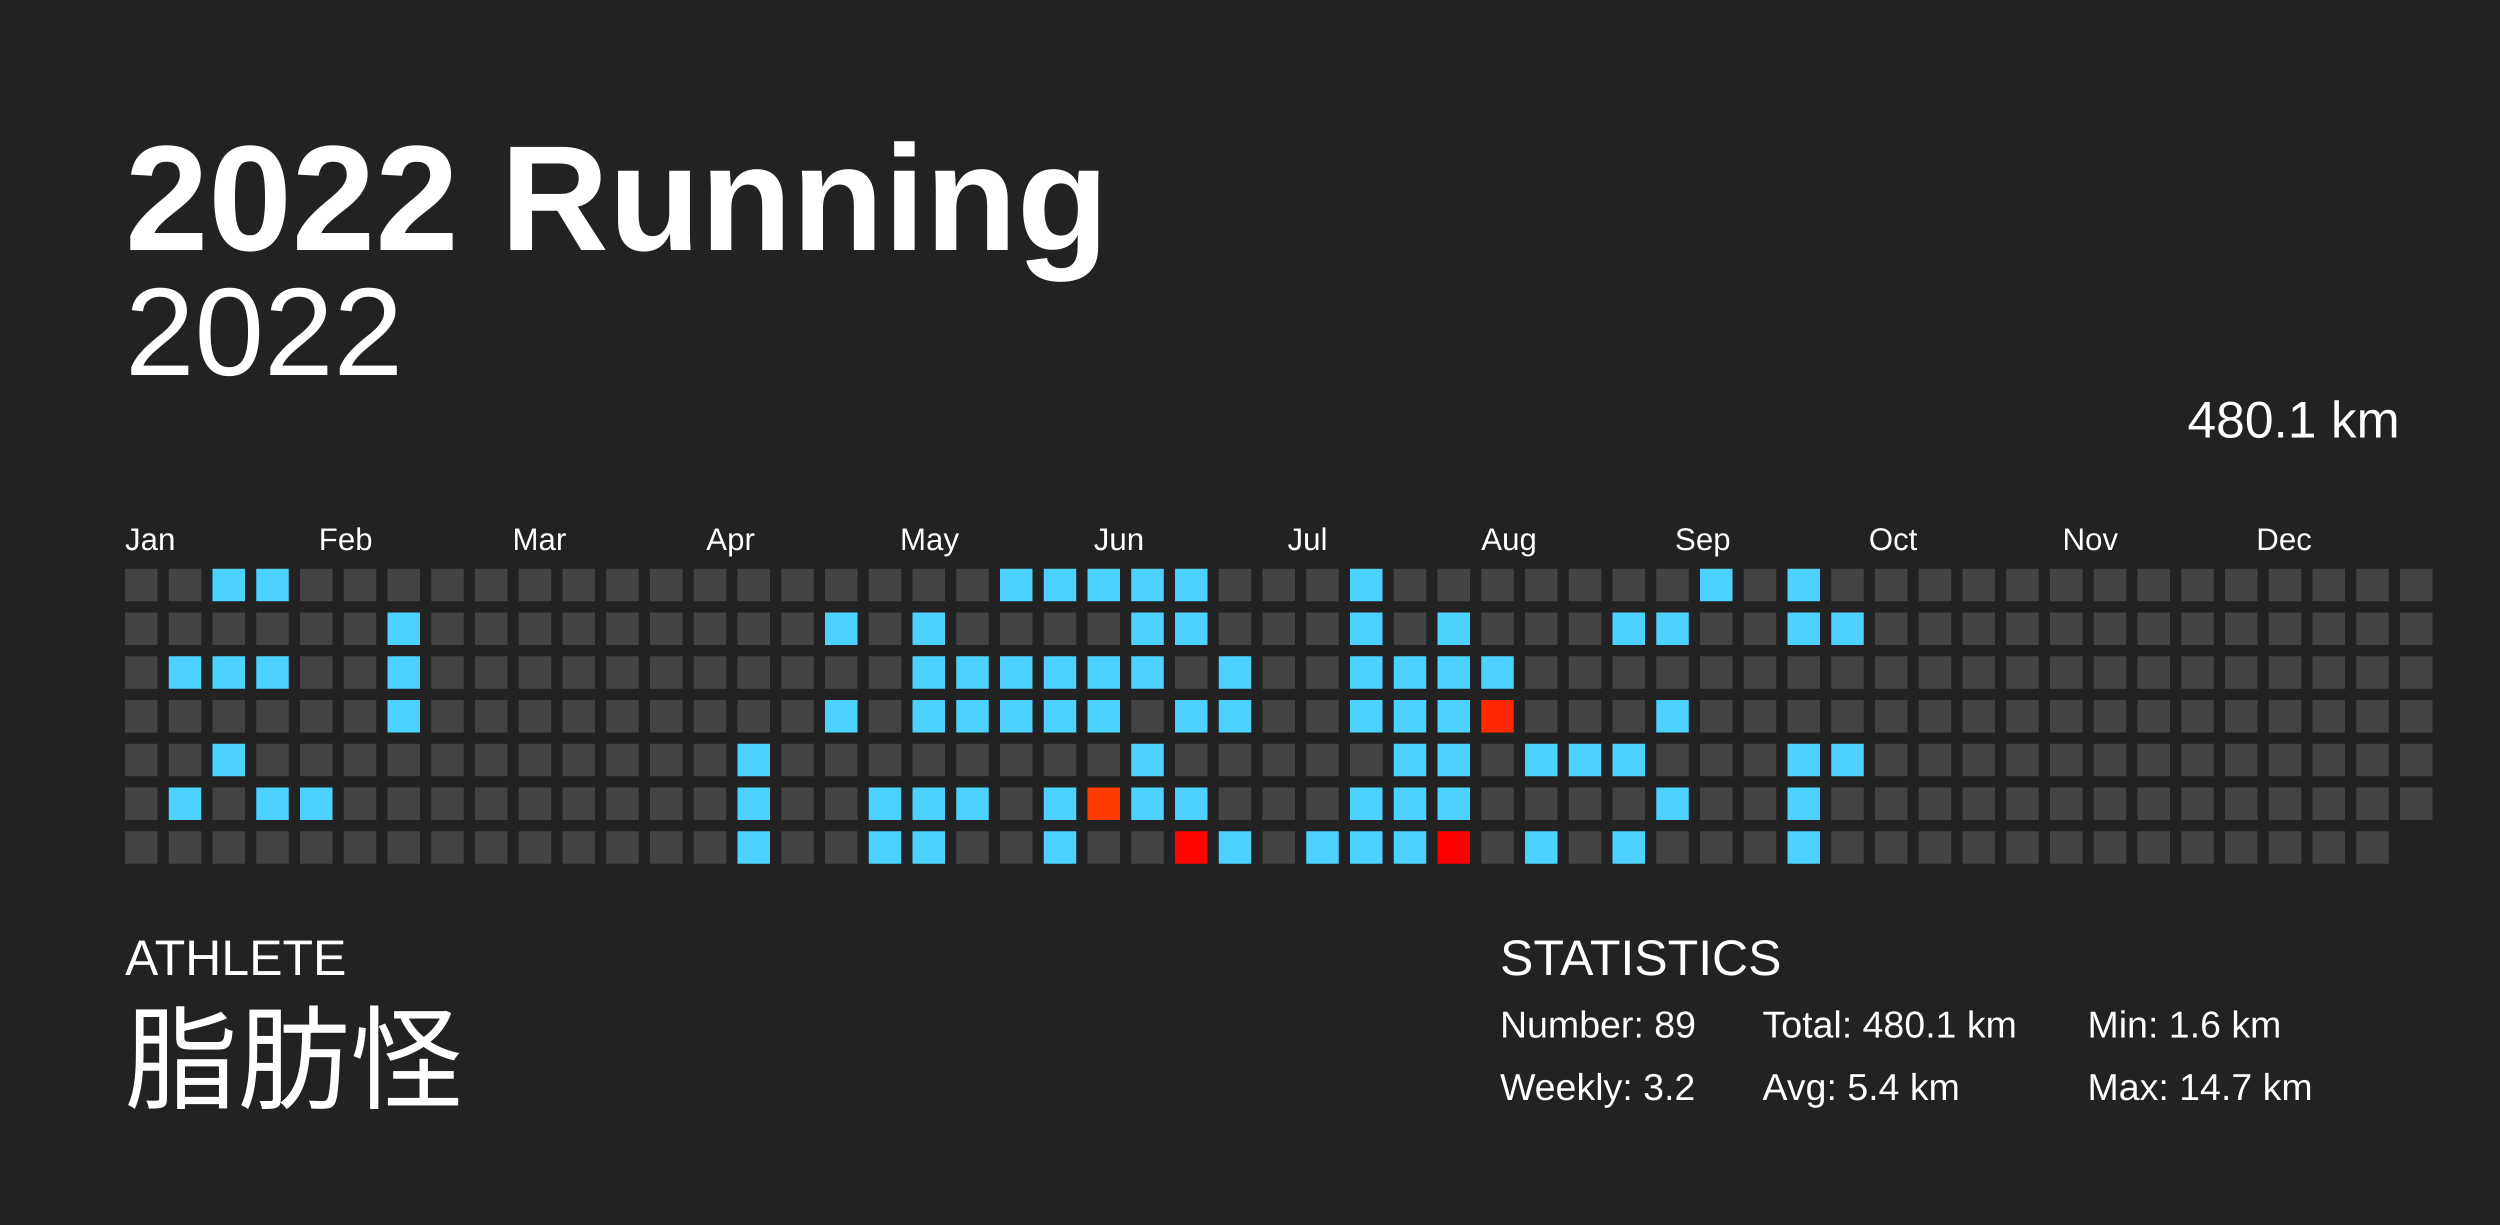
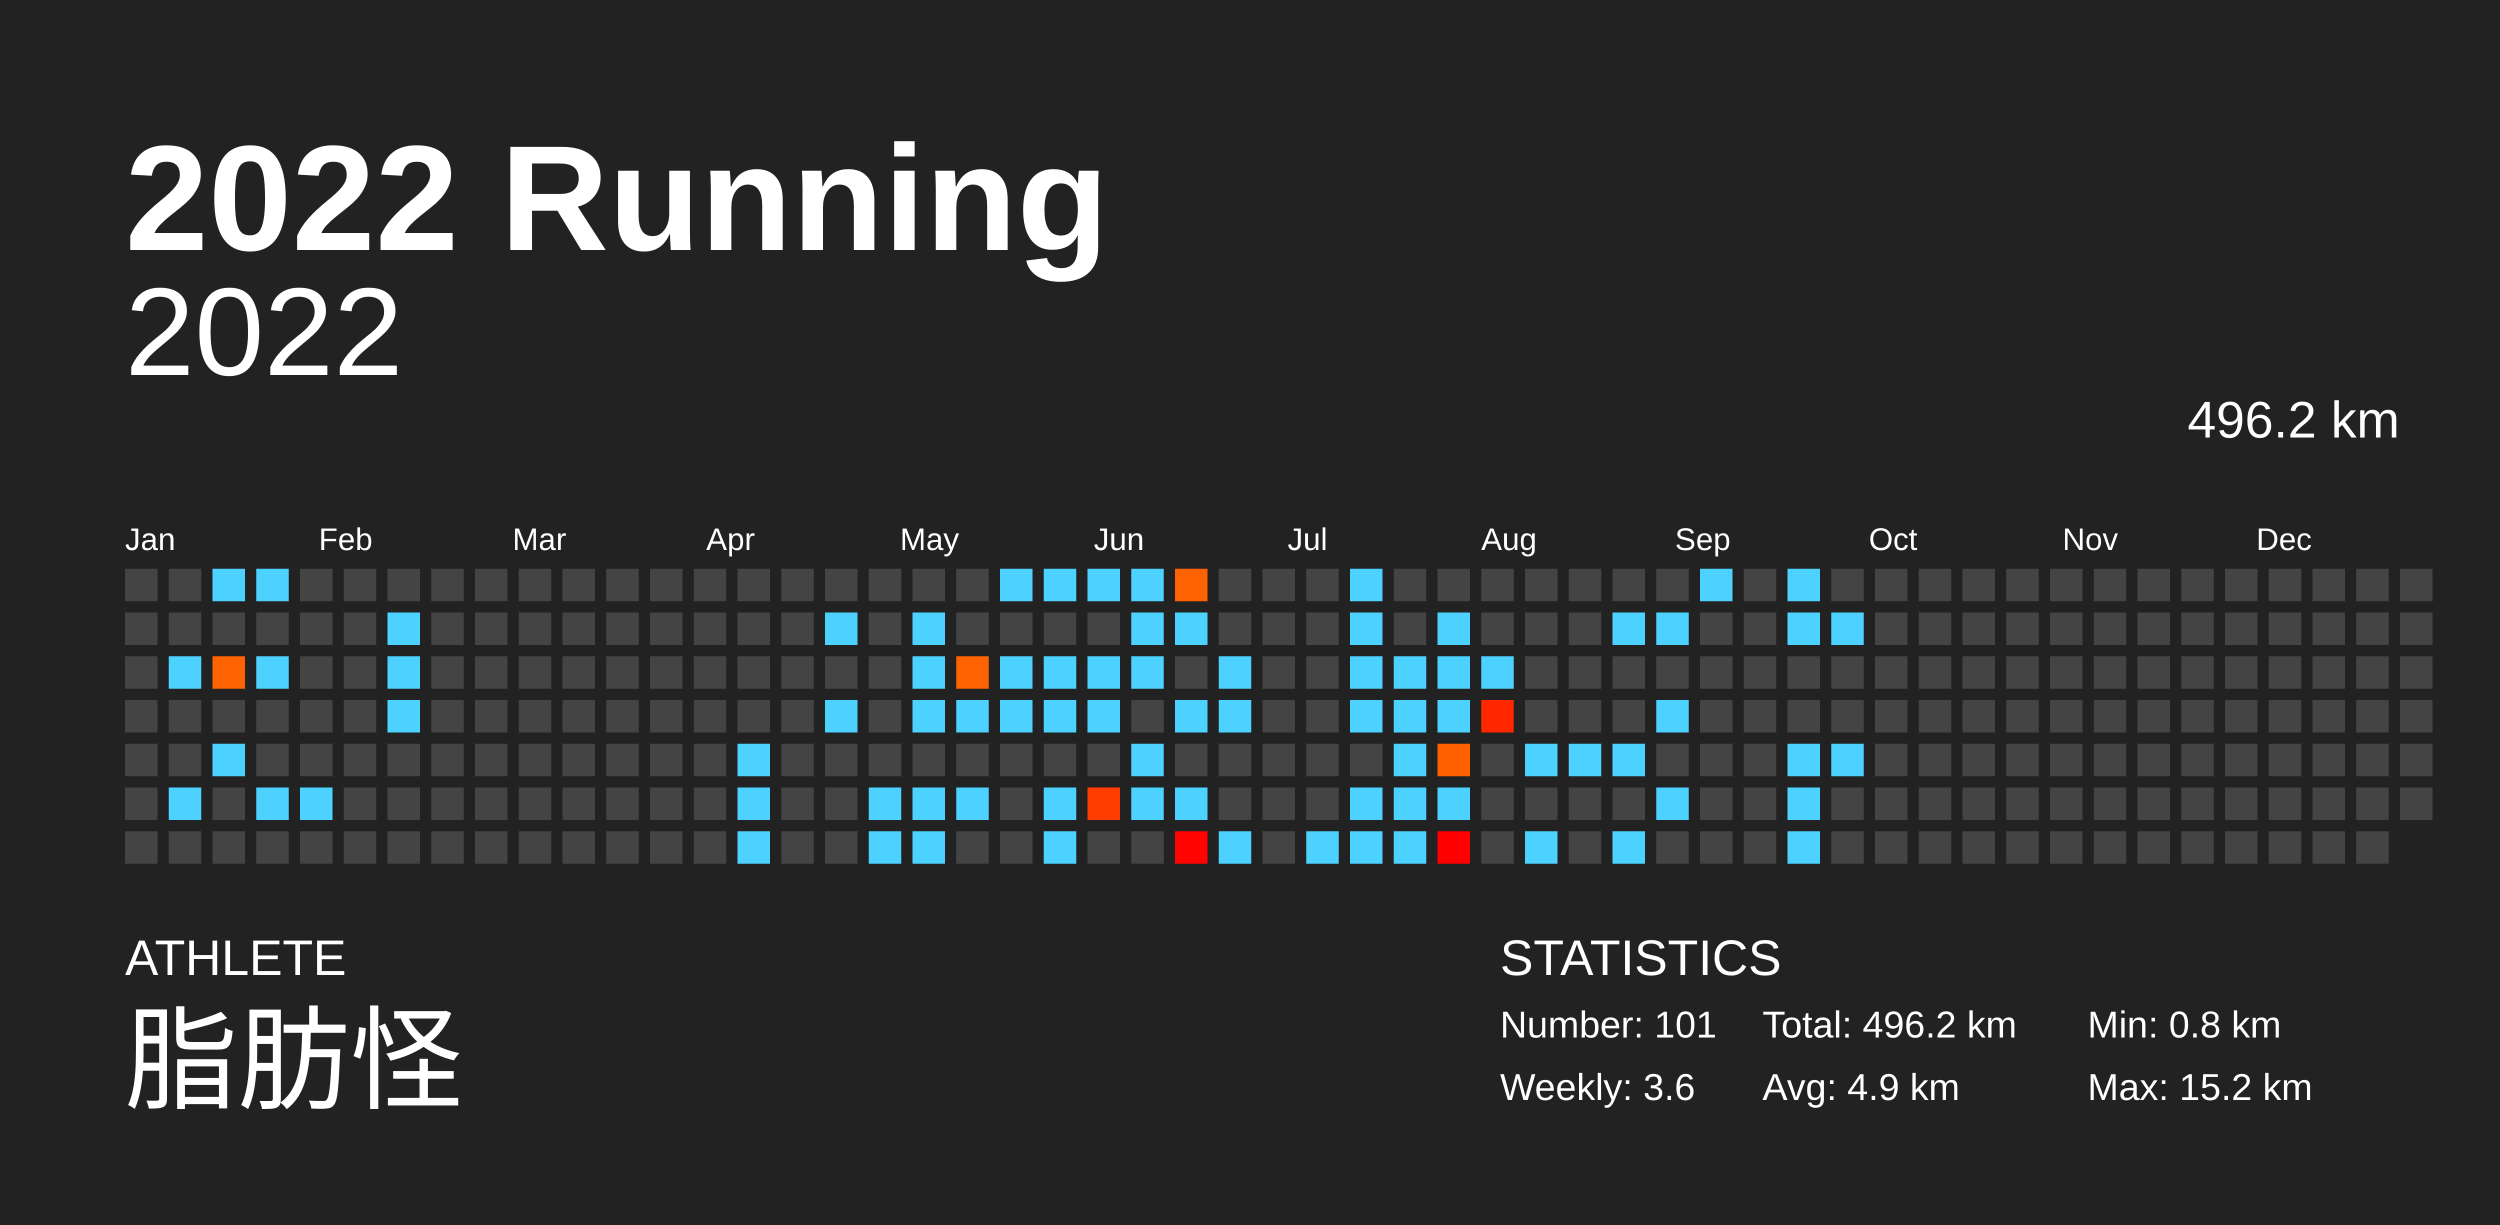
<svg xmlns="http://www.w3.org/2000/svg" baseProfile="full" height="98mm" version="1.1" viewBox="0,0,200,98" width="200mm">
  <defs />
  <rect fill="#222222" height="98" width="200" x="0" y="0" />
  <text fill="#FFFFFF" style="font-size:12px; font-family:Arial; font-weight:bold;" x="10" y="20">2022 Running</text>
  <text fill="#FFFFFF" style="font-size:4px; font-family:Arial" x="10" y="78">ATHLETE</text>
  <text fill="#FFFFFF" style="font-size:9px; font-family:Arial" x="10" y="88">脂肪怪</text>
  <text fill="#FFFFFF" style="font-size:4px; font-family:Arial" x="120" y="78">STATISTICS</text>
-   <text fill="#FFFFFF" style="font-size:3px; font-family:Arial" x="120" y="83">Number: 89</text>
-   <text fill="#FFFFFF" style="font-size:3px; font-family:Arial" x="120" y="88">Weekly: 3.2</text>
-   <text fill="#FFFFFF" style="font-size:3px; font-family:Arial" x="141" y="83">Total: 480.1 km</text>
-   <text fill="#FFFFFF" style="font-size:3px; font-family:Arial" x="141" y="88">Avg: 5.4 km</text>
-   <text fill="#FFFFFF" style="font-size:3px; font-family:Arial" x="167" y="83">Min: 1.6 km</text>
-   <text fill="#FFFFFF" style="font-size:3px; font-family:Arial" x="167" y="88">Max: 14.7 km</text>
+   <text fill="#FFFFFF" style="font-size:3px; font-family:Arial" x="120" y="83">Number: 101</text>
+   <text fill="#FFFFFF" style="font-size:3px; font-family:Arial" x="120" y="88">Weekly: 3.6</text>
+   <text fill="#FFFFFF" style="font-size:3px; font-family:Arial" x="141" y="83">Total: 496.2 km</text>
+   <text fill="#FFFFFF" style="font-size:3px; font-family:Arial" x="141" y="88">Avg: 4.9 km</text>
+   <text fill="#FFFFFF" style="font-size:3px; font-family:Arial" x="167" y="83">Min: 0.8 km</text>
+   <text fill="#FFFFFF" style="font-size:3px; font-family:Arial" x="167" y="88">Max: 15.2 km</text>
  <text alignment-baseline="hanging" fill="#FFFFFF" style="font-size:10.0px; font-family:Arial;" x="10" y="30">2022</text>
-   <text alignment-baseline="hanging" fill="#FFFFFF" style="font-size:4.125px; font-family:Arial;" x="175" y="35">480.1 km</text>
+   <text alignment-baseline="hanging" fill="#FFFFFF" style="font-size:4.125px; font-family:Arial;" x="175" y="35">496.2 km</text>
  <text fill="#FFFFFF" style="font-size:2.5px; font-family:Arial" x="10.0" y="44">Jan</text>
  <text fill="#FFFFFF" style="font-size:2.5px; font-family:Arial" x="25.5" y="44">Feb</text>
  <text fill="#FFFFFF" style="font-size:2.5px; font-family:Arial" x="41.0" y="44">Mar</text>
  <text fill="#FFFFFF" style="font-size:2.5px; font-family:Arial" x="56.5" y="44">Apr</text>
  <text fill="#FFFFFF" style="font-size:2.5px; font-family:Arial" x="72.0" y="44">May</text>
  <text fill="#FFFFFF" style="font-size:2.5px; font-family:Arial" x="87.5" y="44">Jun</text>
  <text fill="#FFFFFF" style="font-size:2.5px; font-family:Arial" x="103.0" y="44">Jul</text>
  <text fill="#FFFFFF" style="font-size:2.5px; font-family:Arial" x="118.5" y="44">Aug</text>
  <text fill="#FFFFFF" style="font-size:2.5px; font-family:Arial" x="134.0" y="44">Sep</text>
  <text fill="#FFFFFF" style="font-size:2.5px; font-family:Arial" x="149.5" y="44">Oct</text>
  <text fill="#FFFFFF" style="font-size:2.5px; font-family:Arial" x="165.0" y="44">Nov</text>
  <text fill="#FFFFFF" style="font-size:2.5px; font-family:Arial" x="180.5" y="44">Dec</text>
  <rect fill="#444444" height="2.6" width="2.6" x="10.0" y="45.5" />
  <rect fill="#444444" height="2.6" width="2.6" x="10.0" y="49.0" />
  <rect fill="#444444" height="2.6" width="2.6" x="10.0" y="52.5" />
  <rect fill="#444444" height="2.6" width="2.6" x="10.0" y="56.0" />
  <rect fill="#444444" height="2.6" width="2.6" x="10.0" y="59.5" />
  <rect fill="#444444" height="2.6" width="2.6" x="10.0" y="63.0" />
  <rect fill="#444444" height="2.6" width="2.6" x="10.0" y="66.5" />
  <rect fill="#444444" height="2.6" width="2.6" x="13.5" y="45.5" />
  <rect fill="#444444" height="2.6" width="2.6" x="13.5" y="49.0" />
  <rect fill="#4dd2ff" height="2.6" width="2.6" x="13.5" y="52.5" />
  <rect fill="#444444" height="2.6" width="2.6" x="13.5" y="56.0" />
  <rect fill="#444444" height="2.6" width="2.6" x="13.5" y="59.5" />
  <rect fill="#4dd2ff" height="2.6" width="2.6" x="13.5" y="63.0" />
  <rect fill="#444444" height="2.6" width="2.6" x="13.5" y="66.5" />
  <rect fill="#4dd2ff" height="2.6" width="2.6" x="17.0" y="45.5" />
  <rect fill="#444444" height="2.6" width="2.6" x="17.0" y="49.0" />
-   <rect fill="#4dd2ff" height="2.6" width="2.6" x="17.0" y="52.5" />
+   <rect fill="#ff6200" height="2.6" width="2.6" x="17.0" y="52.5" />
  <rect fill="#444444" height="2.6" width="2.6" x="17.0" y="56.0" />
  <rect fill="#4dd2ff" height="2.6" width="2.6" x="17.0" y="59.5" />
  <rect fill="#444444" height="2.6" width="2.6" x="17.0" y="63.0" />
  <rect fill="#444444" height="2.6" width="2.6" x="17.0" y="66.5" />
  <rect fill="#4dd2ff" height="2.6" width="2.6" x="20.5" y="45.5" />
  <rect fill="#444444" height="2.6" width="2.6" x="20.5" y="49.0" />
  <rect fill="#4dd2ff" height="2.6" width="2.6" x="20.5" y="52.5" />
  <rect fill="#444444" height="2.6" width="2.6" x="20.5" y="56.0" />
  <rect fill="#444444" height="2.6" width="2.6" x="20.5" y="59.5" />
  <rect fill="#4dd2ff" height="2.6" width="2.6" x="20.5" y="63.0" />
  <rect fill="#444444" height="2.6" width="2.6" x="20.5" y="66.5" />
  <rect fill="#444444" height="2.6" width="2.6" x="24.0" y="45.5" />
  <rect fill="#444444" height="2.6" width="2.6" x="24.0" y="49.0" />
  <rect fill="#444444" height="2.6" width="2.6" x="24.0" y="52.5" />
  <rect fill="#444444" height="2.6" width="2.6" x="24.0" y="56.0" />
  <rect fill="#444444" height="2.6" width="2.6" x="24.0" y="59.5" />
  <rect fill="#4dd2ff" height="2.6" width="2.6" x="24.0" y="63.0" />
  <rect fill="#444444" height="2.6" width="2.6" x="24.0" y="66.5" />
  <rect fill="#444444" height="2.6" width="2.6" x="27.5" y="45.5" />
  <rect fill="#444444" height="2.6" width="2.6" x="27.5" y="49.0" />
  <rect fill="#444444" height="2.6" width="2.6" x="27.5" y="52.5" />
  <rect fill="#444444" height="2.6" width="2.6" x="27.5" y="56.0" />
  <rect fill="#444444" height="2.6" width="2.6" x="27.5" y="59.5" />
  <rect fill="#444444" height="2.6" width="2.6" x="27.5" y="63.0" />
  <rect fill="#444444" height="2.6" width="2.6" x="27.5" y="66.5" />
  <rect fill="#444444" height="2.6" width="2.6" x="31.0" y="45.5" />
  <rect fill="#4dd2ff" height="2.6" width="2.6" x="31.0" y="49.0" />
  <rect fill="#4dd2ff" height="2.6" width="2.6" x="31.0" y="52.5" />
  <rect fill="#4dd2ff" height="2.6" width="2.6" x="31.0" y="56.0" />
  <rect fill="#444444" height="2.6" width="2.6" x="31.0" y="59.5" />
  <rect fill="#444444" height="2.6" width="2.6" x="31.0" y="63.0" />
  <rect fill="#444444" height="2.6" width="2.6" x="31.0" y="66.5" />
  <rect fill="#444444" height="2.6" width="2.6" x="34.5" y="45.5" />
  <rect fill="#444444" height="2.6" width="2.6" x="34.5" y="49.0" />
  <rect fill="#444444" height="2.6" width="2.6" x="34.5" y="52.5" />
  <rect fill="#444444" height="2.6" width="2.6" x="34.5" y="56.0" />
  <rect fill="#444444" height="2.6" width="2.6" x="34.5" y="59.5" />
  <rect fill="#444444" height="2.6" width="2.6" x="34.5" y="63.0" />
  <rect fill="#444444" height="2.6" width="2.6" x="34.5" y="66.5" />
  <rect fill="#444444" height="2.6" width="2.6" x="38.0" y="45.5" />
  <rect fill="#444444" height="2.6" width="2.6" x="38.0" y="49.0" />
  <rect fill="#444444" height="2.6" width="2.6" x="38.0" y="52.5" />
  <rect fill="#444444" height="2.6" width="2.6" x="38.0" y="56.0" />
  <rect fill="#444444" height="2.6" width="2.6" x="38.0" y="59.5" />
  <rect fill="#444444" height="2.6" width="2.6" x="38.0" y="63.0" />
  <rect fill="#444444" height="2.6" width="2.6" x="38.0" y="66.5" />
  <rect fill="#444444" height="2.6" width="2.6" x="41.5" y="45.5" />
  <rect fill="#444444" height="2.6" width="2.6" x="41.5" y="49.0" />
  <rect fill="#444444" height="2.6" width="2.6" x="41.5" y="52.5" />
  <rect fill="#444444" height="2.6" width="2.6" x="41.5" y="56.0" />
  <rect fill="#444444" height="2.6" width="2.6" x="41.5" y="59.5" />
  <rect fill="#444444" height="2.6" width="2.6" x="41.5" y="63.0" />
  <rect fill="#444444" height="2.6" width="2.6" x="41.5" y="66.5" />
  <rect fill="#444444" height="2.6" width="2.6" x="45.0" y="45.5" />
  <rect fill="#444444" height="2.6" width="2.6" x="45.0" y="49.0" />
  <rect fill="#444444" height="2.6" width="2.6" x="45.0" y="52.5" />
  <rect fill="#444444" height="2.6" width="2.6" x="45.0" y="56.0" />
  <rect fill="#444444" height="2.6" width="2.6" x="45.0" y="59.5" />
  <rect fill="#444444" height="2.6" width="2.6" x="45.0" y="63.0" />
  <rect fill="#444444" height="2.6" width="2.6" x="45.0" y="66.5" />
  <rect fill="#444444" height="2.6" width="2.6" x="48.5" y="45.5" />
  <rect fill="#444444" height="2.6" width="2.6" x="48.5" y="49.0" />
  <rect fill="#444444" height="2.6" width="2.6" x="48.5" y="52.5" />
  <rect fill="#444444" height="2.6" width="2.6" x="48.5" y="56.0" />
  <rect fill="#444444" height="2.6" width="2.6" x="48.5" y="59.5" />
  <rect fill="#444444" height="2.6" width="2.6" x="48.5" y="63.0" />
  <rect fill="#444444" height="2.6" width="2.6" x="48.5" y="66.5" />
  <rect fill="#444444" height="2.6" width="2.6" x="52.0" y="45.5" />
  <rect fill="#444444" height="2.6" width="2.6" x="52.0" y="49.0" />
  <rect fill="#444444" height="2.6" width="2.6" x="52.0" y="52.5" />
  <rect fill="#444444" height="2.6" width="2.6" x="52.0" y="56.0" />
  <rect fill="#444444" height="2.6" width="2.6" x="52.0" y="59.5" />
  <rect fill="#444444" height="2.6" width="2.6" x="52.0" y="63.0" />
  <rect fill="#444444" height="2.6" width="2.6" x="52.0" y="66.5" />
  <rect fill="#444444" height="2.6" width="2.6" x="55.5" y="45.5" />
  <rect fill="#444444" height="2.6" width="2.6" x="55.5" y="49.0" />
  <rect fill="#444444" height="2.6" width="2.6" x="55.5" y="52.5" />
  <rect fill="#444444" height="2.6" width="2.6" x="55.5" y="56.0" />
  <rect fill="#444444" height="2.6" width="2.6" x="55.5" y="59.5" />
  <rect fill="#444444" height="2.6" width="2.6" x="55.5" y="63.0" />
  <rect fill="#444444" height="2.6" width="2.6" x="55.5" y="66.5" />
  <rect fill="#444444" height="2.6" width="2.6" x="59.0" y="45.5" />
  <rect fill="#444444" height="2.6" width="2.6" x="59.0" y="49.0" />
  <rect fill="#444444" height="2.6" width="2.6" x="59.0" y="52.5" />
  <rect fill="#444444" height="2.6" width="2.6" x="59.0" y="56.0" />
  <rect fill="#4dd2ff" height="2.6" width="2.6" x="59.0" y="59.5" />
  <rect fill="#4dd2ff" height="2.6" width="2.6" x="59.0" y="63.0" />
  <rect fill="#4dd2ff" height="2.6" width="2.6" x="59.0" y="66.5" />
  <rect fill="#444444" height="2.6" width="2.6" x="62.5" y="45.5" />
  <rect fill="#444444" height="2.6" width="2.6" x="62.5" y="49.0" />
  <rect fill="#444444" height="2.6" width="2.6" x="62.5" y="52.5" />
  <rect fill="#444444" height="2.6" width="2.6" x="62.5" y="56.0" />
  <rect fill="#444444" height="2.6" width="2.6" x="62.5" y="59.5" />
  <rect fill="#444444" height="2.6" width="2.6" x="62.5" y="63.0" />
  <rect fill="#444444" height="2.6" width="2.6" x="62.5" y="66.5" />
  <rect fill="#444444" height="2.6" width="2.6" x="66.0" y="45.5" />
  <rect fill="#4dd2ff" height="2.6" width="2.6" x="66.0" y="49.0" />
  <rect fill="#444444" height="2.6" width="2.6" x="66.0" y="52.5" />
  <rect fill="#4dd2ff" height="2.6" width="2.6" x="66.0" y="56.0" />
  <rect fill="#444444" height="2.6" width="2.6" x="66.0" y="59.5" />
  <rect fill="#444444" height="2.6" width="2.6" x="66.0" y="63.0" />
  <rect fill="#444444" height="2.6" width="2.6" x="66.0" y="66.5" />
  <rect fill="#444444" height="2.6" width="2.6" x="69.5" y="45.5" />
  <rect fill="#444444" height="2.6" width="2.6" x="69.5" y="49.0" />
  <rect fill="#444444" height="2.6" width="2.6" x="69.5" y="52.5" />
  <rect fill="#444444" height="2.6" width="2.6" x="69.5" y="56.0" />
  <rect fill="#444444" height="2.6" width="2.6" x="69.5" y="59.5" />
  <rect fill="#4dd2ff" height="2.6" width="2.6" x="69.5" y="63.0" />
  <rect fill="#4dd2ff" height="2.6" width="2.6" x="69.5" y="66.5" />
  <rect fill="#444444" height="2.6" width="2.6" x="73.0" y="45.5" />
  <rect fill="#4dd2ff" height="2.6" width="2.6" x="73.0" y="49.0" />
  <rect fill="#4dd2ff" height="2.6" width="2.6" x="73.0" y="52.5" />
  <rect fill="#4dd2ff" height="2.6" width="2.6" x="73.0" y="56.0" />
  <rect fill="#444444" height="2.6" width="2.6" x="73.0" y="59.5" />
  <rect fill="#4dd2ff" height="2.6" width="2.6" x="73.0" y="63.0" />
  <rect fill="#4dd2ff" height="2.6" width="2.6" x="73.0" y="66.5" />
  <rect fill="#444444" height="2.6" width="2.6" x="76.5" y="45.5" />
  <rect fill="#444444" height="2.6" width="2.6" x="76.5" y="49.0" />
-   <rect fill="#4dd2ff" height="2.6" width="2.6" x="76.5" y="52.5" />
+   <rect fill="#ff6200" height="2.6" width="2.6" x="76.5" y="52.5" />
  <rect fill="#4dd2ff" height="2.6" width="2.6" x="76.5" y="56.0" />
  <rect fill="#444444" height="2.6" width="2.6" x="76.5" y="59.5" />
  <rect fill="#4dd2ff" height="2.6" width="2.6" x="76.5" y="63.0" />
  <rect fill="#444444" height="2.6" width="2.6" x="76.5" y="66.5" />
  <rect fill="#4dd2ff" height="2.6" width="2.6" x="80.0" y="45.5" />
  <rect fill="#444444" height="2.6" width="2.6" x="80.0" y="49.0" />
  <rect fill="#4dd2ff" height="2.6" width="2.6" x="80.0" y="52.5" />
  <rect fill="#4dd2ff" height="2.6" width="2.6" x="80.0" y="56.0" />
  <rect fill="#444444" height="2.6" width="2.6" x="80.0" y="59.5" />
  <rect fill="#444444" height="2.6" width="2.6" x="80.0" y="63.0" />
  <rect fill="#444444" height="2.6" width="2.6" x="80.0" y="66.5" />
  <rect fill="#4dd2ff" height="2.6" width="2.6" x="83.5" y="45.5" />
  <rect fill="#444444" height="2.6" width="2.6" x="83.5" y="49.0" />
  <rect fill="#4dd2ff" height="2.6" width="2.6" x="83.5" y="52.5" />
  <rect fill="#4dd2ff" height="2.6" width="2.6" x="83.5" y="56.0" />
  <rect fill="#444444" height="2.6" width="2.6" x="83.5" y="59.5" />
  <rect fill="#4dd2ff" height="2.6" width="2.6" x="83.5" y="63.0" />
  <rect fill="#4dd2ff" height="2.6" width="2.6" x="83.5" y="66.5" />
  <rect fill="#4dd2ff" height="2.6" width="2.6" x="87.0" y="45.5" />
  <rect fill="#444444" height="2.6" width="2.6" x="87.0" y="49.0" />
  <rect fill="#4dd2ff" height="2.6" width="2.6" x="87.0" y="52.5" />
  <rect fill="#4dd2ff" height="2.6" width="2.6" x="87.0" y="56.0" />
  <rect fill="#444444" height="2.6" width="2.6" x="87.0" y="59.5" />
  <rect fill="#ff3c00" height="2.6" width="2.6" x="87.0" y="63.0" />
  <rect fill="#444444" height="2.6" width="2.6" x="87.0" y="66.5" />
  <rect fill="#4dd2ff" height="2.6" width="2.6" x="90.5" y="45.5" />
  <rect fill="#4dd2ff" height="2.6" width="2.6" x="90.5" y="49.0" />
  <rect fill="#4dd2ff" height="2.6" width="2.6" x="90.5" y="52.5" />
  <rect fill="#444444" height="2.6" width="2.6" x="90.5" y="56.0" />
  <rect fill="#4dd2ff" height="2.6" width="2.6" x="90.5" y="59.5" />
  <rect fill="#4dd2ff" height="2.6" width="2.6" x="90.5" y="63.0" />
  <rect fill="#444444" height="2.6" width="2.6" x="90.5" y="66.5" />
-   <rect fill="#4dd2ff" height="2.6" width="2.6" x="94.0" y="45.5" />
+   <rect fill="#ff6200" height="2.6" width="2.6" x="94.0" y="45.5" />
  <rect fill="#4dd2ff" height="2.6" width="2.6" x="94.0" y="49.0" />
  <rect fill="#444444" height="2.6" width="2.6" x="94.0" y="52.5" />
  <rect fill="#4dd2ff" height="2.6" width="2.6" x="94.0" y="56.0" />
  <rect fill="#444444" height="2.6" width="2.6" x="94.0" y="59.5" />
  <rect fill="#4dd2ff" height="2.6" width="2.6" x="94.0" y="63.0" />
  <rect fill="#ff0400" height="2.6" width="2.6" x="94.0" y="66.5" />
  <rect fill="#444444" height="2.6" width="2.6" x="97.5" y="45.5" />
  <rect fill="#444444" height="2.6" width="2.6" x="97.5" y="49.0" />
  <rect fill="#4dd2ff" height="2.6" width="2.6" x="97.5" y="52.5" />
  <rect fill="#4dd2ff" height="2.6" width="2.6" x="97.5" y="56.0" />
  <rect fill="#444444" height="2.6" width="2.6" x="97.5" y="59.5" />
  <rect fill="#444444" height="2.6" width="2.6" x="97.5" y="63.0" />
  <rect fill="#4dd2ff" height="2.6" width="2.6" x="97.5" y="66.5" />
  <rect fill="#444444" height="2.6" width="2.6" x="101.0" y="45.5" />
  <rect fill="#444444" height="2.6" width="2.6" x="101.0" y="49.0" />
  <rect fill="#444444" height="2.6" width="2.6" x="101.0" y="52.5" />
  <rect fill="#444444" height="2.6" width="2.6" x="101.0" y="56.0" />
  <rect fill="#444444" height="2.6" width="2.6" x="101.0" y="59.5" />
  <rect fill="#444444" height="2.6" width="2.6" x="101.0" y="63.0" />
  <rect fill="#444444" height="2.6" width="2.6" x="101.0" y="66.5" />
  <rect fill="#444444" height="2.6" width="2.6" x="104.5" y="45.5" />
  <rect fill="#444444" height="2.6" width="2.6" x="104.5" y="49.0" />
  <rect fill="#444444" height="2.6" width="2.6" x="104.5" y="52.5" />
  <rect fill="#444444" height="2.6" width="2.6" x="104.5" y="56.0" />
  <rect fill="#444444" height="2.6" width="2.6" x="104.5" y="59.5" />
  <rect fill="#444444" height="2.6" width="2.6" x="104.5" y="63.0" />
  <rect fill="#4dd2ff" height="2.6" width="2.6" x="104.5" y="66.5" />
  <rect fill="#4dd2ff" height="2.6" width="2.6" x="108.0" y="45.5" />
  <rect fill="#4dd2ff" height="2.6" width="2.6" x="108.0" y="49.0" />
  <rect fill="#4dd2ff" height="2.6" width="2.6" x="108.0" y="52.5" />
  <rect fill="#4dd2ff" height="2.6" width="2.6" x="108.0" y="56.0" />
  <rect fill="#444444" height="2.6" width="2.6" x="108.0" y="59.5" />
  <rect fill="#4dd2ff" height="2.6" width="2.6" x="108.0" y="63.0" />
  <rect fill="#4dd2ff" height="2.6" width="2.6" x="108.0" y="66.5" />
  <rect fill="#444444" height="2.6" width="2.6" x="111.5" y="45.5" />
  <rect fill="#444444" height="2.6" width="2.6" x="111.5" y="49.0" />
  <rect fill="#4dd2ff" height="2.6" width="2.6" x="111.5" y="52.5" />
  <rect fill="#4dd2ff" height="2.6" width="2.6" x="111.5" y="56.0" />
  <rect fill="#4dd2ff" height="2.6" width="2.6" x="111.5" y="59.5" />
  <rect fill="#4dd2ff" height="2.6" width="2.6" x="111.5" y="63.0" />
  <rect fill="#4dd2ff" height="2.6" width="2.6" x="111.5" y="66.5" />
  <rect fill="#444444" height="2.6" width="2.6" x="115.0" y="45.5" />
  <rect fill="#4dd2ff" height="2.6" width="2.6" x="115.0" y="49.0" />
  <rect fill="#4dd2ff" height="2.6" width="2.6" x="115.0" y="52.5" />
  <rect fill="#4dd2ff" height="2.6" width="2.6" x="115.0" y="56.0" />
-   <rect fill="#4dd2ff" height="2.6" width="2.6" x="115.0" y="59.5" />
+   <rect fill="#ff6100" height="2.6" width="2.6" x="115.0" y="59.5" />
  <rect fill="#4dd2ff" height="2.6" width="2.6" x="115.0" y="63.0" />
  <rect fill="#ff0000" height="2.6" width="2.6" x="115.0" y="66.5" />
  <rect fill="#444444" height="2.6" width="2.6" x="118.5" y="45.5" />
  <rect fill="#444444" height="2.6" width="2.6" x="118.5" y="49.0" />
  <rect fill="#4dd2ff" height="2.6" width="2.6" x="118.5" y="52.5" />
-   <rect fill="#ff2800" height="2.6" width="2.6" x="118.5" y="56.0" />
+   <rect fill="#ff2700" height="2.6" width="2.6" x="118.5" y="56.0" />
  <rect fill="#444444" height="2.6" width="2.6" x="118.5" y="59.5" />
  <rect fill="#444444" height="2.6" width="2.6" x="118.5" y="63.0" />
  <rect fill="#444444" height="2.6" width="2.6" x="118.5" y="66.5" />
  <rect fill="#444444" height="2.6" width="2.6" x="122.0" y="45.5" />
  <rect fill="#444444" height="2.6" width="2.6" x="122.0" y="49.0" />
  <rect fill="#444444" height="2.6" width="2.6" x="122.0" y="52.5" />
  <rect fill="#444444" height="2.6" width="2.6" x="122.0" y="56.0" />
  <rect fill="#4dd2ff" height="2.6" width="2.6" x="122.0" y="59.5" />
  <rect fill="#444444" height="2.6" width="2.6" x="122.0" y="63.0" />
  <rect fill="#4dd2ff" height="2.6" width="2.6" x="122.0" y="66.5" />
  <rect fill="#444444" height="2.6" width="2.6" x="125.5" y="45.5" />
  <rect fill="#444444" height="2.6" width="2.6" x="125.5" y="49.0" />
  <rect fill="#444444" height="2.6" width="2.6" x="125.5" y="52.5" />
  <rect fill="#444444" height="2.6" width="2.6" x="125.5" y="56.0" />
  <rect fill="#4dd2ff" height="2.6" width="2.6" x="125.5" y="59.5" />
  <rect fill="#444444" height="2.6" width="2.6" x="125.5" y="63.0" />
  <rect fill="#444444" height="2.6" width="2.6" x="125.5" y="66.5" />
  <rect fill="#444444" height="2.6" width="2.6" x="129.0" y="45.5" />
  <rect fill="#4dd2ff" height="2.6" width="2.6" x="129.0" y="49.0" />
  <rect fill="#444444" height="2.6" width="2.6" x="129.0" y="52.5" />
  <rect fill="#444444" height="2.6" width="2.6" x="129.0" y="56.0" />
  <rect fill="#4dd2ff" height="2.6" width="2.6" x="129.0" y="59.5" />
  <rect fill="#444444" height="2.6" width="2.6" x="129.0" y="63.0" />
  <rect fill="#4dd2ff" height="2.6" width="2.6" x="129.0" y="66.5" />
  <rect fill="#444444" height="2.6" width="2.6" x="132.5" y="45.5" />
  <rect fill="#4dd2ff" height="2.6" width="2.6" x="132.5" y="49.0" />
  <rect fill="#444444" height="2.6" width="2.6" x="132.5" y="52.5" />
  <rect fill="#4dd2ff" height="2.6" width="2.6" x="132.5" y="56.0" />
  <rect fill="#444444" height="2.6" width="2.6" x="132.5" y="59.5" />
  <rect fill="#4dd2ff" height="2.6" width="2.6" x="132.5" y="63.0" />
  <rect fill="#444444" height="2.6" width="2.6" x="132.5" y="66.5" />
  <rect fill="#4dd2ff" height="2.6" width="2.6" x="136.0" y="45.5" />
  <rect fill="#444444" height="2.6" width="2.6" x="136.0" y="49.0" />
  <rect fill="#444444" height="2.6" width="2.6" x="136.0" y="52.5" />
  <rect fill="#444444" height="2.6" width="2.6" x="136.0" y="56.0" />
  <rect fill="#444444" height="2.6" width="2.6" x="136.0" y="59.5" />
  <rect fill="#444444" height="2.6" width="2.6" x="136.0" y="63.0" />
  <rect fill="#444444" height="2.6" width="2.6" x="136.0" y="66.5" />
  <rect fill="#444444" height="2.6" width="2.6" x="139.5" y="45.5" />
  <rect fill="#444444" height="2.6" width="2.6" x="139.5" y="49.0" />
  <rect fill="#444444" height="2.6" width="2.6" x="139.5" y="52.5" />
  <rect fill="#444444" height="2.6" width="2.6" x="139.5" y="56.0" />
  <rect fill="#444444" height="2.6" width="2.6" x="139.5" y="59.5" />
  <rect fill="#444444" height="2.6" width="2.6" x="139.5" y="63.0" />
  <rect fill="#444444" height="2.6" width="2.6" x="139.5" y="66.5" />
  <rect fill="#4dd2ff" height="2.6" width="2.6" x="143.0" y="45.5" />
  <rect fill="#4dd2ff" height="2.6" width="2.6" x="143.0" y="49.0" />
  <rect fill="#444444" height="2.6" width="2.6" x="143.0" y="52.5" />
  <rect fill="#444444" height="2.6" width="2.6" x="143.0" y="56.0" />
  <rect fill="#4dd2ff" height="2.6" width="2.6" x="143.0" y="59.5" />
  <rect fill="#4dd2ff" height="2.6" width="2.6" x="143.0" y="63.0" />
  <rect fill="#4dd2ff" height="2.6" width="2.6" x="143.0" y="66.5" />
  <rect fill="#444444" height="2.6" width="2.6" x="146.5" y="45.5" />
  <rect fill="#4dd2ff" height="2.6" width="2.6" x="146.5" y="49.0" />
  <rect fill="#444444" height="2.6" width="2.6" x="146.5" y="52.5" />
  <rect fill="#444444" height="2.6" width="2.6" x="146.5" y="56.0" />
  <rect fill="#4dd2ff" height="2.6" width="2.6" x="146.5" y="59.5" />
  <rect fill="#444444" height="2.6" width="2.6" x="146.5" y="63.0" />
  <rect fill="#444444" height="2.6" width="2.6" x="146.5" y="66.5" />
  <rect fill="#444444" height="2.6" width="2.6" x="150.0" y="45.5" />
  <rect fill="#444444" height="2.6" width="2.6" x="150.0" y="49.0" />
  <rect fill="#444444" height="2.6" width="2.6" x="150.0" y="52.5" />
  <rect fill="#444444" height="2.6" width="2.6" x="150.0" y="56.0" />
  <rect fill="#444444" height="2.6" width="2.6" x="150.0" y="59.5" />
  <rect fill="#444444" height="2.6" width="2.6" x="150.0" y="63.0" />
  <rect fill="#444444" height="2.6" width="2.6" x="150.0" y="66.5" />
  <rect fill="#444444" height="2.6" width="2.6" x="153.5" y="45.5" />
  <rect fill="#444444" height="2.6" width="2.6" x="153.5" y="49.0" />
  <rect fill="#444444" height="2.6" width="2.6" x="153.5" y="52.5" />
  <rect fill="#444444" height="2.6" width="2.6" x="153.5" y="56.0" />
  <rect fill="#444444" height="2.6" width="2.6" x="153.5" y="59.5" />
  <rect fill="#444444" height="2.6" width="2.6" x="153.5" y="63.0" />
  <rect fill="#444444" height="2.6" width="2.6" x="153.5" y="66.5" />
  <rect fill="#444444" height="2.6" width="2.6" x="157.0" y="45.5" />
  <rect fill="#444444" height="2.6" width="2.6" x="157.0" y="49.0" />
  <rect fill="#444444" height="2.6" width="2.6" x="157.0" y="52.5" />
  <rect fill="#444444" height="2.6" width="2.6" x="157.0" y="56.0" />
  <rect fill="#444444" height="2.6" width="2.6" x="157.0" y="59.5" />
  <rect fill="#444444" height="2.6" width="2.6" x="157.0" y="63.0" />
  <rect fill="#444444" height="2.6" width="2.6" x="157.0" y="66.5" />
  <rect fill="#444444" height="2.6" width="2.6" x="160.5" y="45.5" />
  <rect fill="#444444" height="2.6" width="2.6" x="160.5" y="49.0" />
  <rect fill="#444444" height="2.6" width="2.6" x="160.5" y="52.5" />
  <rect fill="#444444" height="2.6" width="2.6" x="160.5" y="56.0" />
  <rect fill="#444444" height="2.6" width="2.6" x="160.5" y="59.5" />
  <rect fill="#444444" height="2.6" width="2.6" x="160.5" y="63.0" />
  <rect fill="#444444" height="2.6" width="2.6" x="160.5" y="66.5" />
  <rect fill="#444444" height="2.6" width="2.6" x="164.0" y="45.5" />
  <rect fill="#444444" height="2.6" width="2.6" x="164.0" y="49.0" />
  <rect fill="#444444" height="2.6" width="2.6" x="164.0" y="52.5" />
  <rect fill="#444444" height="2.6" width="2.6" x="164.0" y="56.0" />
  <rect fill="#444444" height="2.6" width="2.6" x="164.0" y="59.5" />
  <rect fill="#444444" height="2.6" width="2.6" x="164.0" y="63.0" />
  <rect fill="#444444" height="2.6" width="2.6" x="164.0" y="66.5" />
  <rect fill="#444444" height="2.6" width="2.6" x="167.5" y="45.5" />
  <rect fill="#444444" height="2.6" width="2.6" x="167.5" y="49.0" />
  <rect fill="#444444" height="2.6" width="2.6" x="167.5" y="52.5" />
  <rect fill="#444444" height="2.6" width="2.6" x="167.5" y="56.0" />
  <rect fill="#444444" height="2.6" width="2.6" x="167.5" y="59.5" />
  <rect fill="#444444" height="2.6" width="2.6" x="167.5" y="63.0" />
  <rect fill="#444444" height="2.6" width="2.6" x="167.5" y="66.5" />
  <rect fill="#444444" height="2.6" width="2.6" x="171.0" y="45.5" />
  <rect fill="#444444" height="2.6" width="2.6" x="171.0" y="49.0" />
  <rect fill="#444444" height="2.6" width="2.6" x="171.0" y="52.5" />
  <rect fill="#444444" height="2.6" width="2.6" x="171.0" y="56.0" />
  <rect fill="#444444" height="2.6" width="2.6" x="171.0" y="59.5" />
  <rect fill="#444444" height="2.6" width="2.6" x="171.0" y="63.0" />
  <rect fill="#444444" height="2.6" width="2.6" x="171.0" y="66.5" />
  <rect fill="#444444" height="2.6" width="2.6" x="174.5" y="45.5" />
  <rect fill="#444444" height="2.6" width="2.6" x="174.5" y="49.0" />
  <rect fill="#444444" height="2.6" width="2.6" x="174.5" y="52.5" />
  <rect fill="#444444" height="2.6" width="2.6" x="174.5" y="56.0" />
  <rect fill="#444444" height="2.6" width="2.6" x="174.5" y="59.5" />
  <rect fill="#444444" height="2.6" width="2.6" x="174.5" y="63.0" />
  <rect fill="#444444" height="2.6" width="2.6" x="174.5" y="66.5" />
  <rect fill="#444444" height="2.6" width="2.6" x="178.0" y="45.5" />
  <rect fill="#444444" height="2.6" width="2.6" x="178.0" y="49.0" />
  <rect fill="#444444" height="2.6" width="2.6" x="178.0" y="52.5" />
  <rect fill="#444444" height="2.6" width="2.6" x="178.0" y="56.0" />
  <rect fill="#444444" height="2.6" width="2.6" x="178.0" y="59.5" />
  <rect fill="#444444" height="2.6" width="2.6" x="178.0" y="63.0" />
  <rect fill="#444444" height="2.6" width="2.6" x="178.0" y="66.5" />
  <rect fill="#444444" height="2.6" width="2.6" x="181.5" y="45.5" />
  <rect fill="#444444" height="2.6" width="2.6" x="181.5" y="49.0" />
  <rect fill="#444444" height="2.6" width="2.6" x="181.5" y="52.5" />
  <rect fill="#444444" height="2.6" width="2.6" x="181.5" y="56.0" />
  <rect fill="#444444" height="2.6" width="2.6" x="181.5" y="59.5" />
  <rect fill="#444444" height="2.6" width="2.6" x="181.5" y="63.0" />
  <rect fill="#444444" height="2.6" width="2.6" x="181.5" y="66.5" />
  <rect fill="#444444" height="2.6" width="2.6" x="185.0" y="45.5" />
  <rect fill="#444444" height="2.6" width="2.6" x="185.0" y="49.0" />
  <rect fill="#444444" height="2.6" width="2.6" x="185.0" y="52.5" />
  <rect fill="#444444" height="2.6" width="2.6" x="185.0" y="56.0" />
  <rect fill="#444444" height="2.6" width="2.6" x="185.0" y="59.5" />
  <rect fill="#444444" height="2.6" width="2.6" x="185.0" y="63.0" />
  <rect fill="#444444" height="2.6" width="2.6" x="185.0" y="66.5" />
  <rect fill="#444444" height="2.6" width="2.6" x="188.5" y="45.5" />
  <rect fill="#444444" height="2.6" width="2.6" x="188.5" y="49.0" />
  <rect fill="#444444" height="2.6" width="2.6" x="188.5" y="52.5" />
  <rect fill="#444444" height="2.6" width="2.6" x="188.5" y="56.0" />
  <rect fill="#444444" height="2.6" width="2.6" x="188.5" y="59.5" />
  <rect fill="#444444" height="2.6" width="2.6" x="188.5" y="63.0" />
  <rect fill="#444444" height="2.6" width="2.6" x="188.5" y="66.5" />
  <rect fill="#444444" height="2.6" width="2.6" x="192.0" y="45.5" />
  <rect fill="#444444" height="2.6" width="2.6" x="192.0" y="49.0" />
  <rect fill="#444444" height="2.6" width="2.6" x="192.0" y="52.5" />
  <rect fill="#444444" height="2.6" width="2.6" x="192.0" y="56.0" />
  <rect fill="#444444" height="2.6" width="2.6" x="192.0" y="59.5" />
  <rect fill="#444444" height="2.6" width="2.6" x="192.0" y="63.0" />
</svg>
